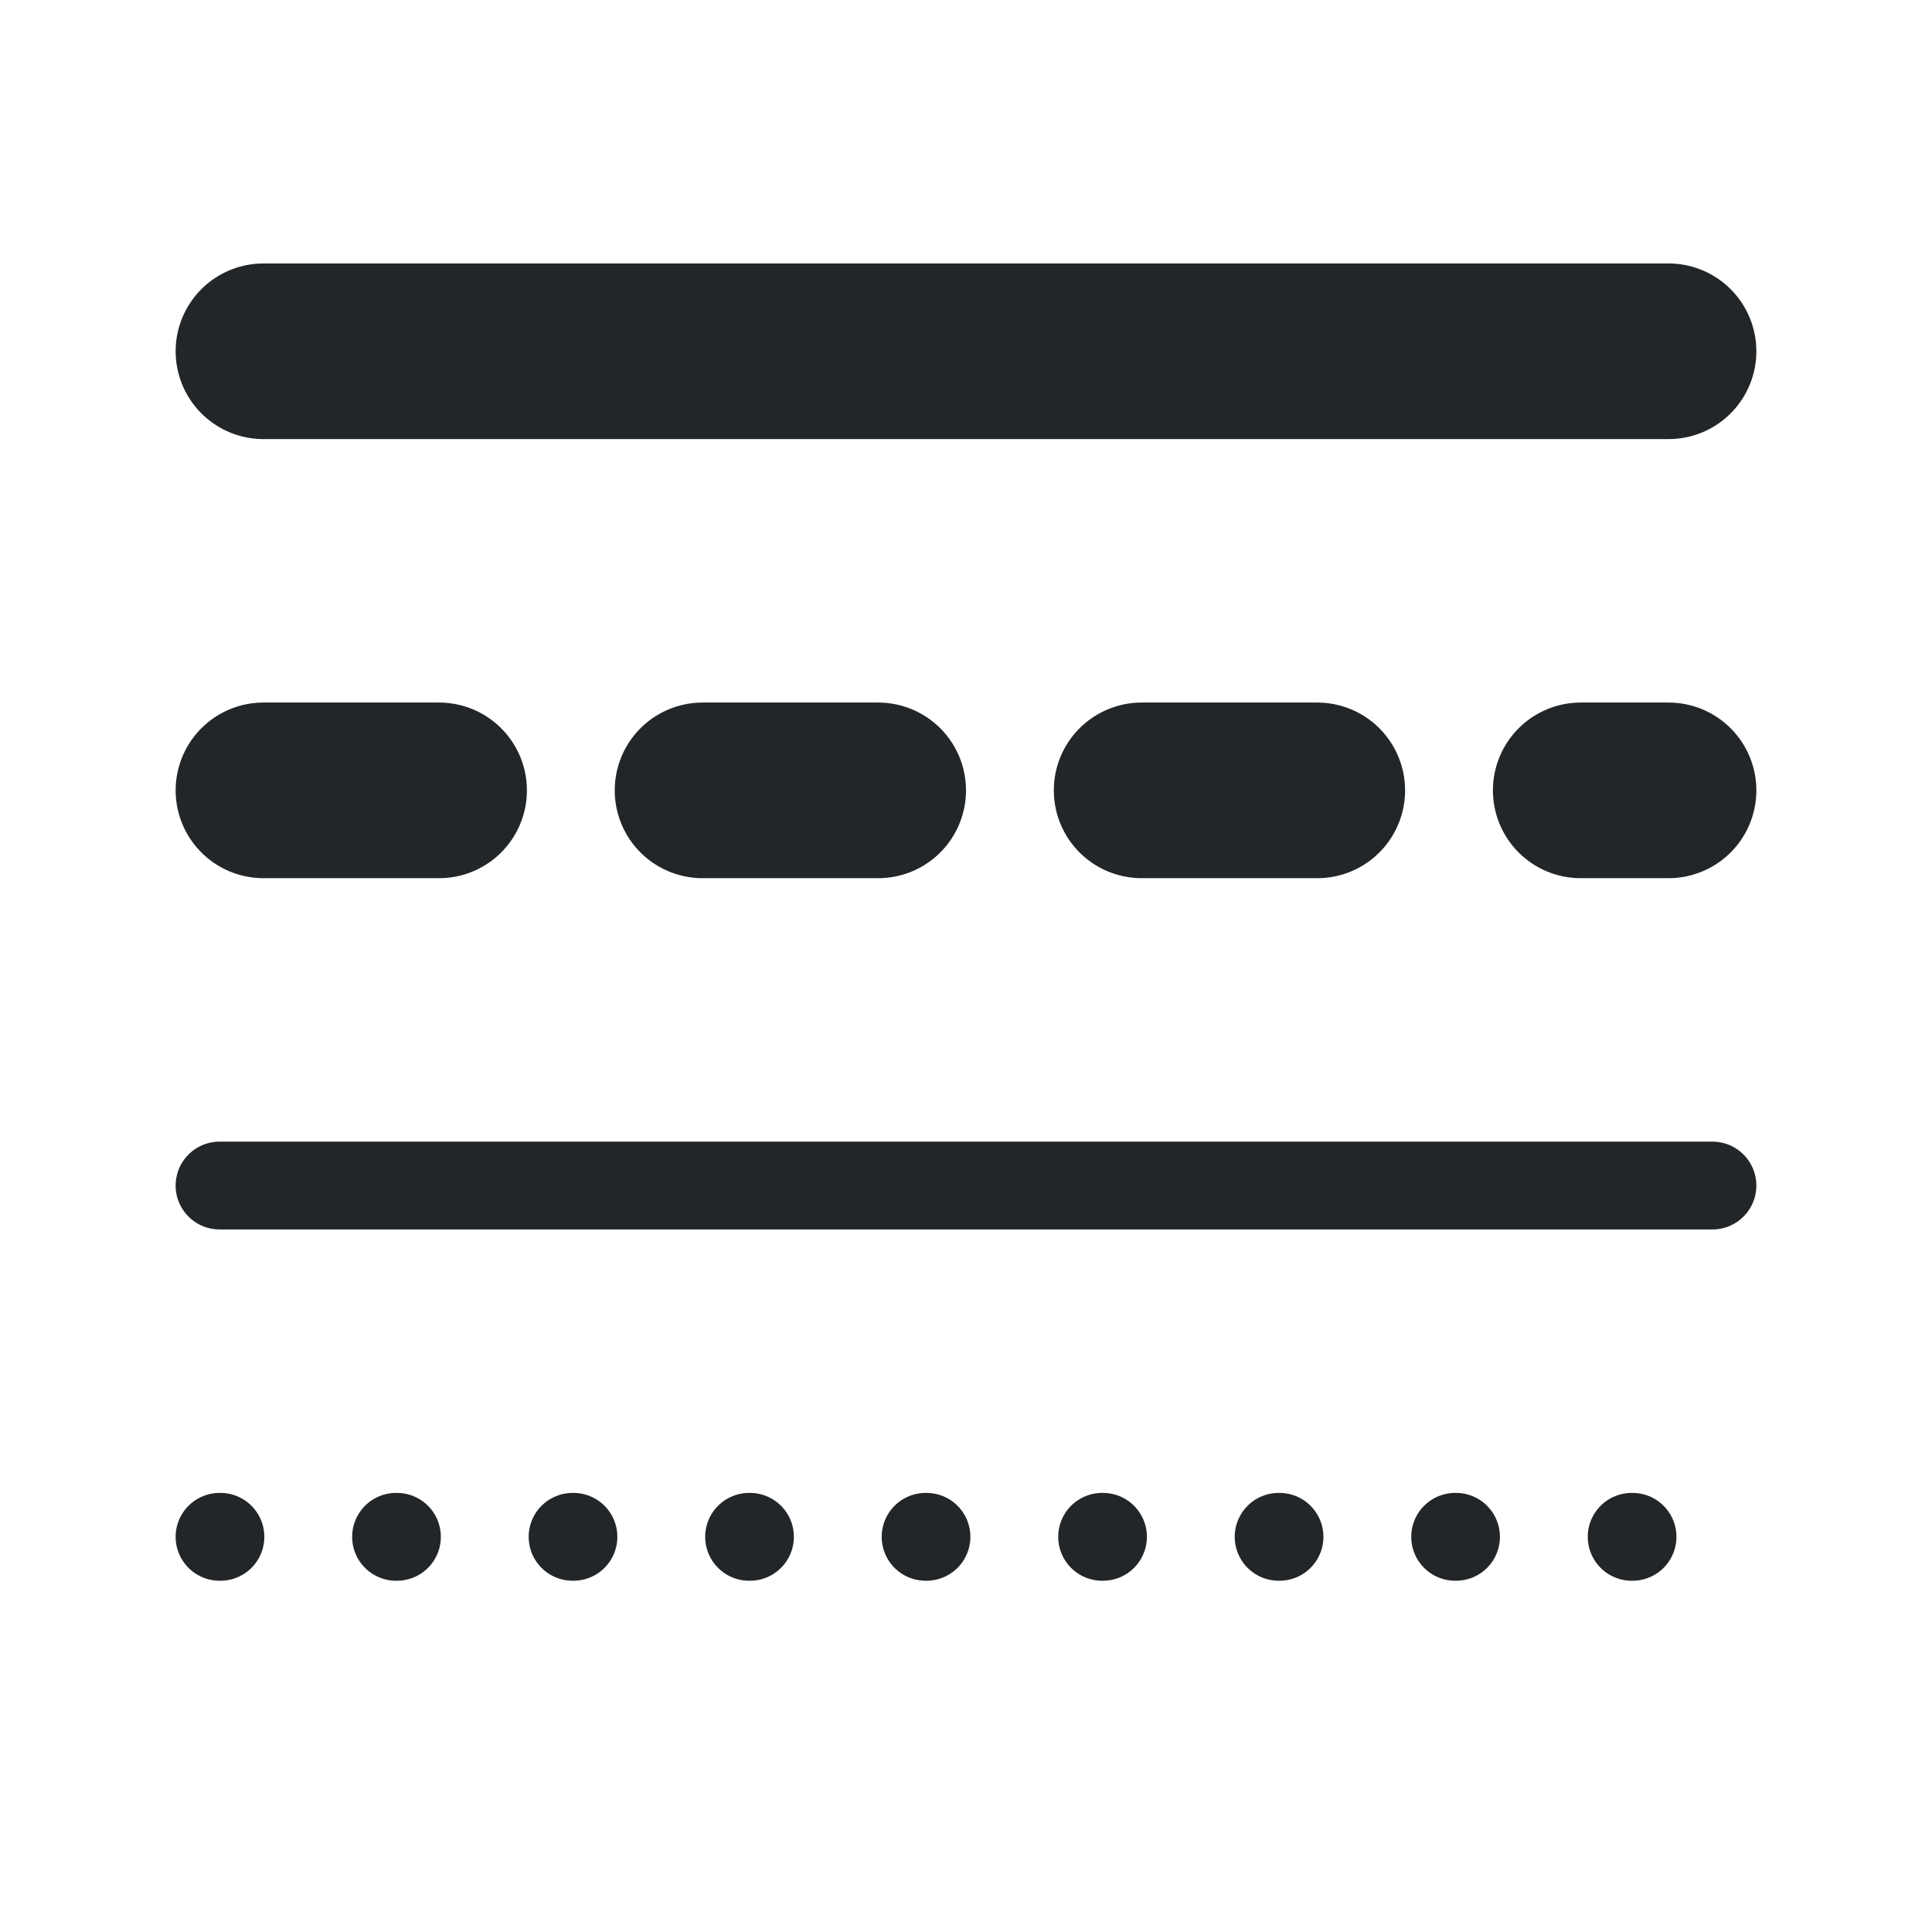
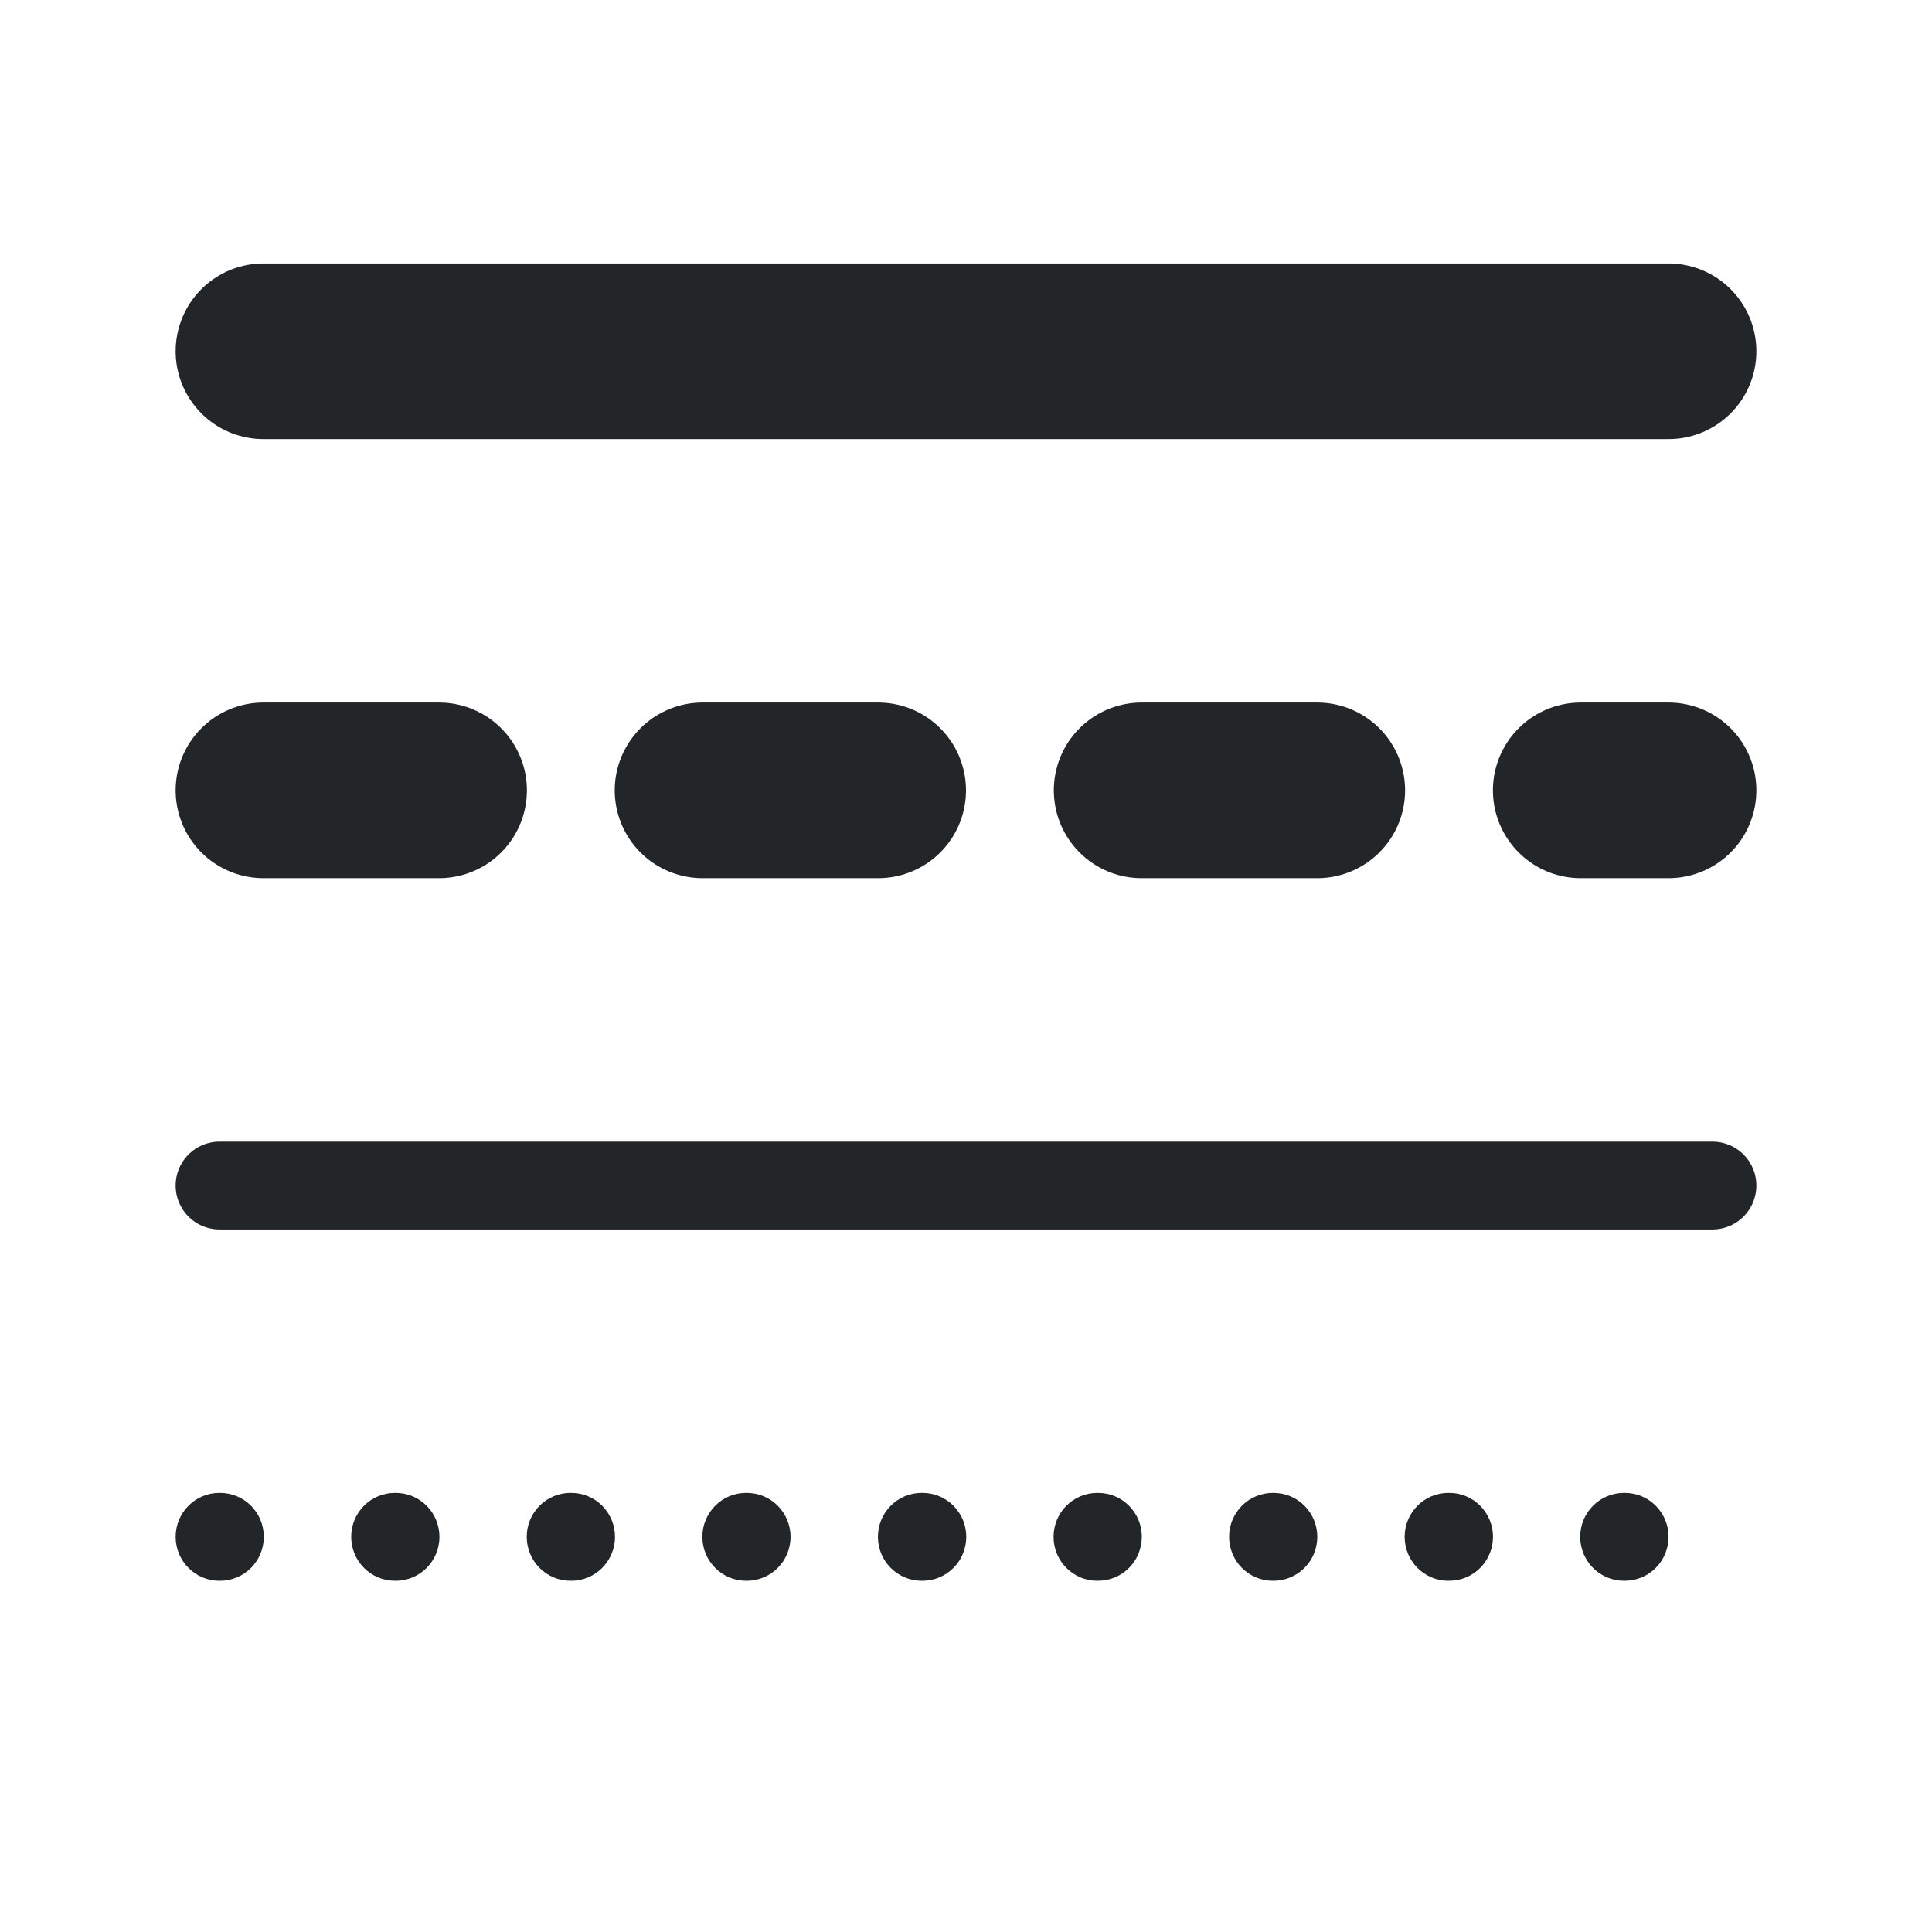
<svg xmlns="http://www.w3.org/2000/svg" width="22" height="22" viewBox="0 0 22 22" version="1.1" id="svg4">
  <defs id="defs1">
    <style id="current-color-scheme">.ColorScheme-Text{color:#232629}</style>
  </defs>
  <path d="M 3,4 H 19" stroke-width="2" stroke="currentColor" class="ColorScheme-Text" id="path1" style="fill:none;stroke-linecap:round" />
  <path d="M 3,9 H 19" stroke-width="2" stroke-dasharray="2, 3" stroke="currentColor" class="ColorScheme-Text" id="path2" style="fill:none;stroke-linecap:round" />
  <path d="m 2.5,13.5 h 17" stroke="currentColor" class="ColorScheme-Text" id="path3" style="fill:none;stroke-linecap:round" />
-   <path d="M 2.5,17.5 H 17.705 19.5" stroke-dasharray="0, 2" stroke="currentColor" class="ColorScheme-Text" id="path4" style="fill:none;stroke-linecap:round;stroke-dasharray:0.01,2;stroke-dashoffset:0" />
+   <path style="baseline-shift:baseline;display:inline;overflow:visible;opacity:1;vector-effect:none;stroke-width:1;stroke-linecap:round;stroke-dasharray:0.01, 2;enable-background:accumulate;stop-color:#000000;stop-opacity:1" d="M 2.497,17 A 0.497,0.5 0 0 0 2,17.5 0.497,0.5 0 0 0 2.497,18 h 0.01 A 0.497,0.5 0 0 0 3.004,17.5 0.497,0.5 0 0 0 2.507,17 Z m 1.999,0 A 0.497,0.5 0 0 0 3.999,17.5 0.497,0.5 0 0 0 4.497,18 h 0.01 A 0.497,0.5 0 0 0 5.004,17.5 0.497,0.5 0 0 0 4.506,17 Z m 1.999,0 A 0.497,0.5 0 0 0 5.998,17.5 0.497,0.5 0 0 0 6.496,18 h 0.01 A 0.497,0.5 0 0 0 7.003,17.5 0.497,0.5 0 0 0 6.505,17 Z m 1.999,0 A 0.497,0.5 0 0 0 7.998,17.5 0.497,0.5 0 0 0 8.495,18 h 0.01 A 0.497,0.5 0 0 0 9.002,17.5 0.497,0.5 0 0 0 8.505,17 Z m 1.999,0 A 0.497,0.5 0 0 0 9.997,17.5 0.497,0.5 0 0 0 10.494,18 h 0.012 A 0.497,0.5 0 0 0 11.003,17.5 0.497,0.5 0 0 0 10.506,17 Z m 2.001,0 a 0.497,0.5 0 0 0 -0.497,0.5 0.497,0.5 0 0 0 0.497,0.5 h 0.01 A 0.497,0.5 0 0 0 13.002,17.5 0.497,0.5 0 0 0 12.505,17 Z m 1.999,0 a 0.497,0.5 0 0 0 -0.497,0.5 0.497,0.5 0 0 0 0.497,0.5 h 0.01 a 0.497,0.5 0 0 0 0.497,-0.5 0.497,0.5 0 0 0 -0.497,-0.5 z m 1.999,0 a 0.497,0.5 0 0 0 -0.497,0.5 0.497,0.5 0 0 0 0.497,0.5 h 0.01 A 0.497,0.5 0 0 0 17.001,17.5 0.497,0.5 0 0 0 16.503,17 Z m 1.999,0 a 0.497,0.5 0 0 0 -0.497,0.5 0.497,0.5 0 0 0 0.497,0.5 h 0.01 A 0.497,0.5 0 0 0 19,17.5 0.497,0.5 0 0 0 18.503,17 Z" id="path4" fill="currentColor" class="ColorScheme-Text" />
</svg>
